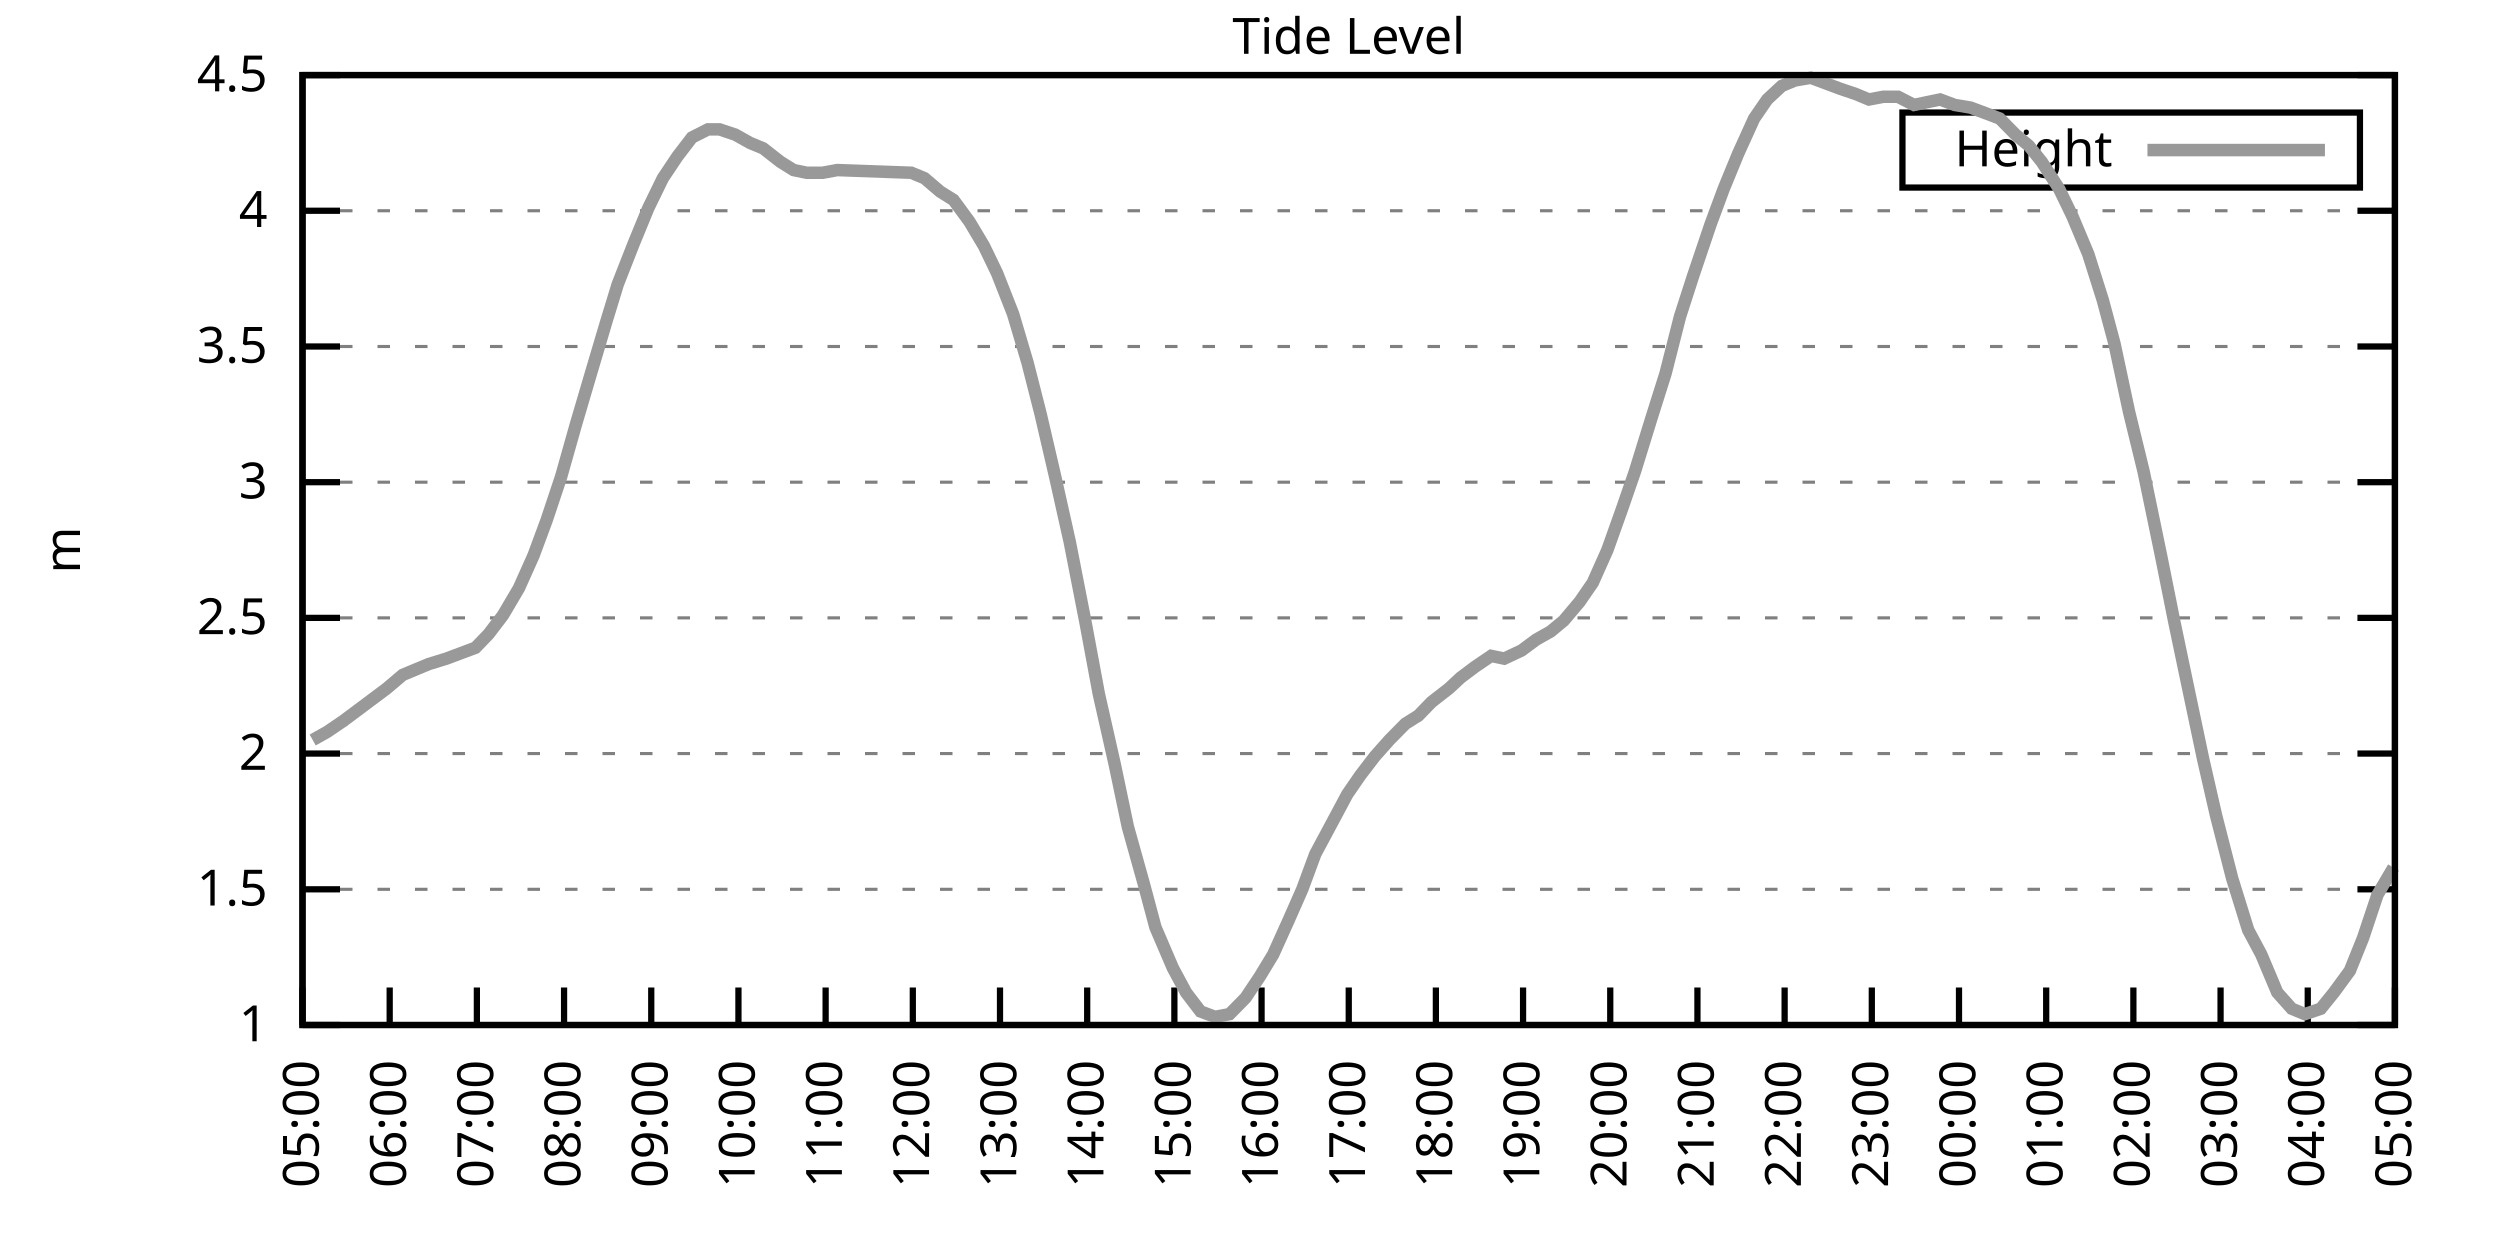
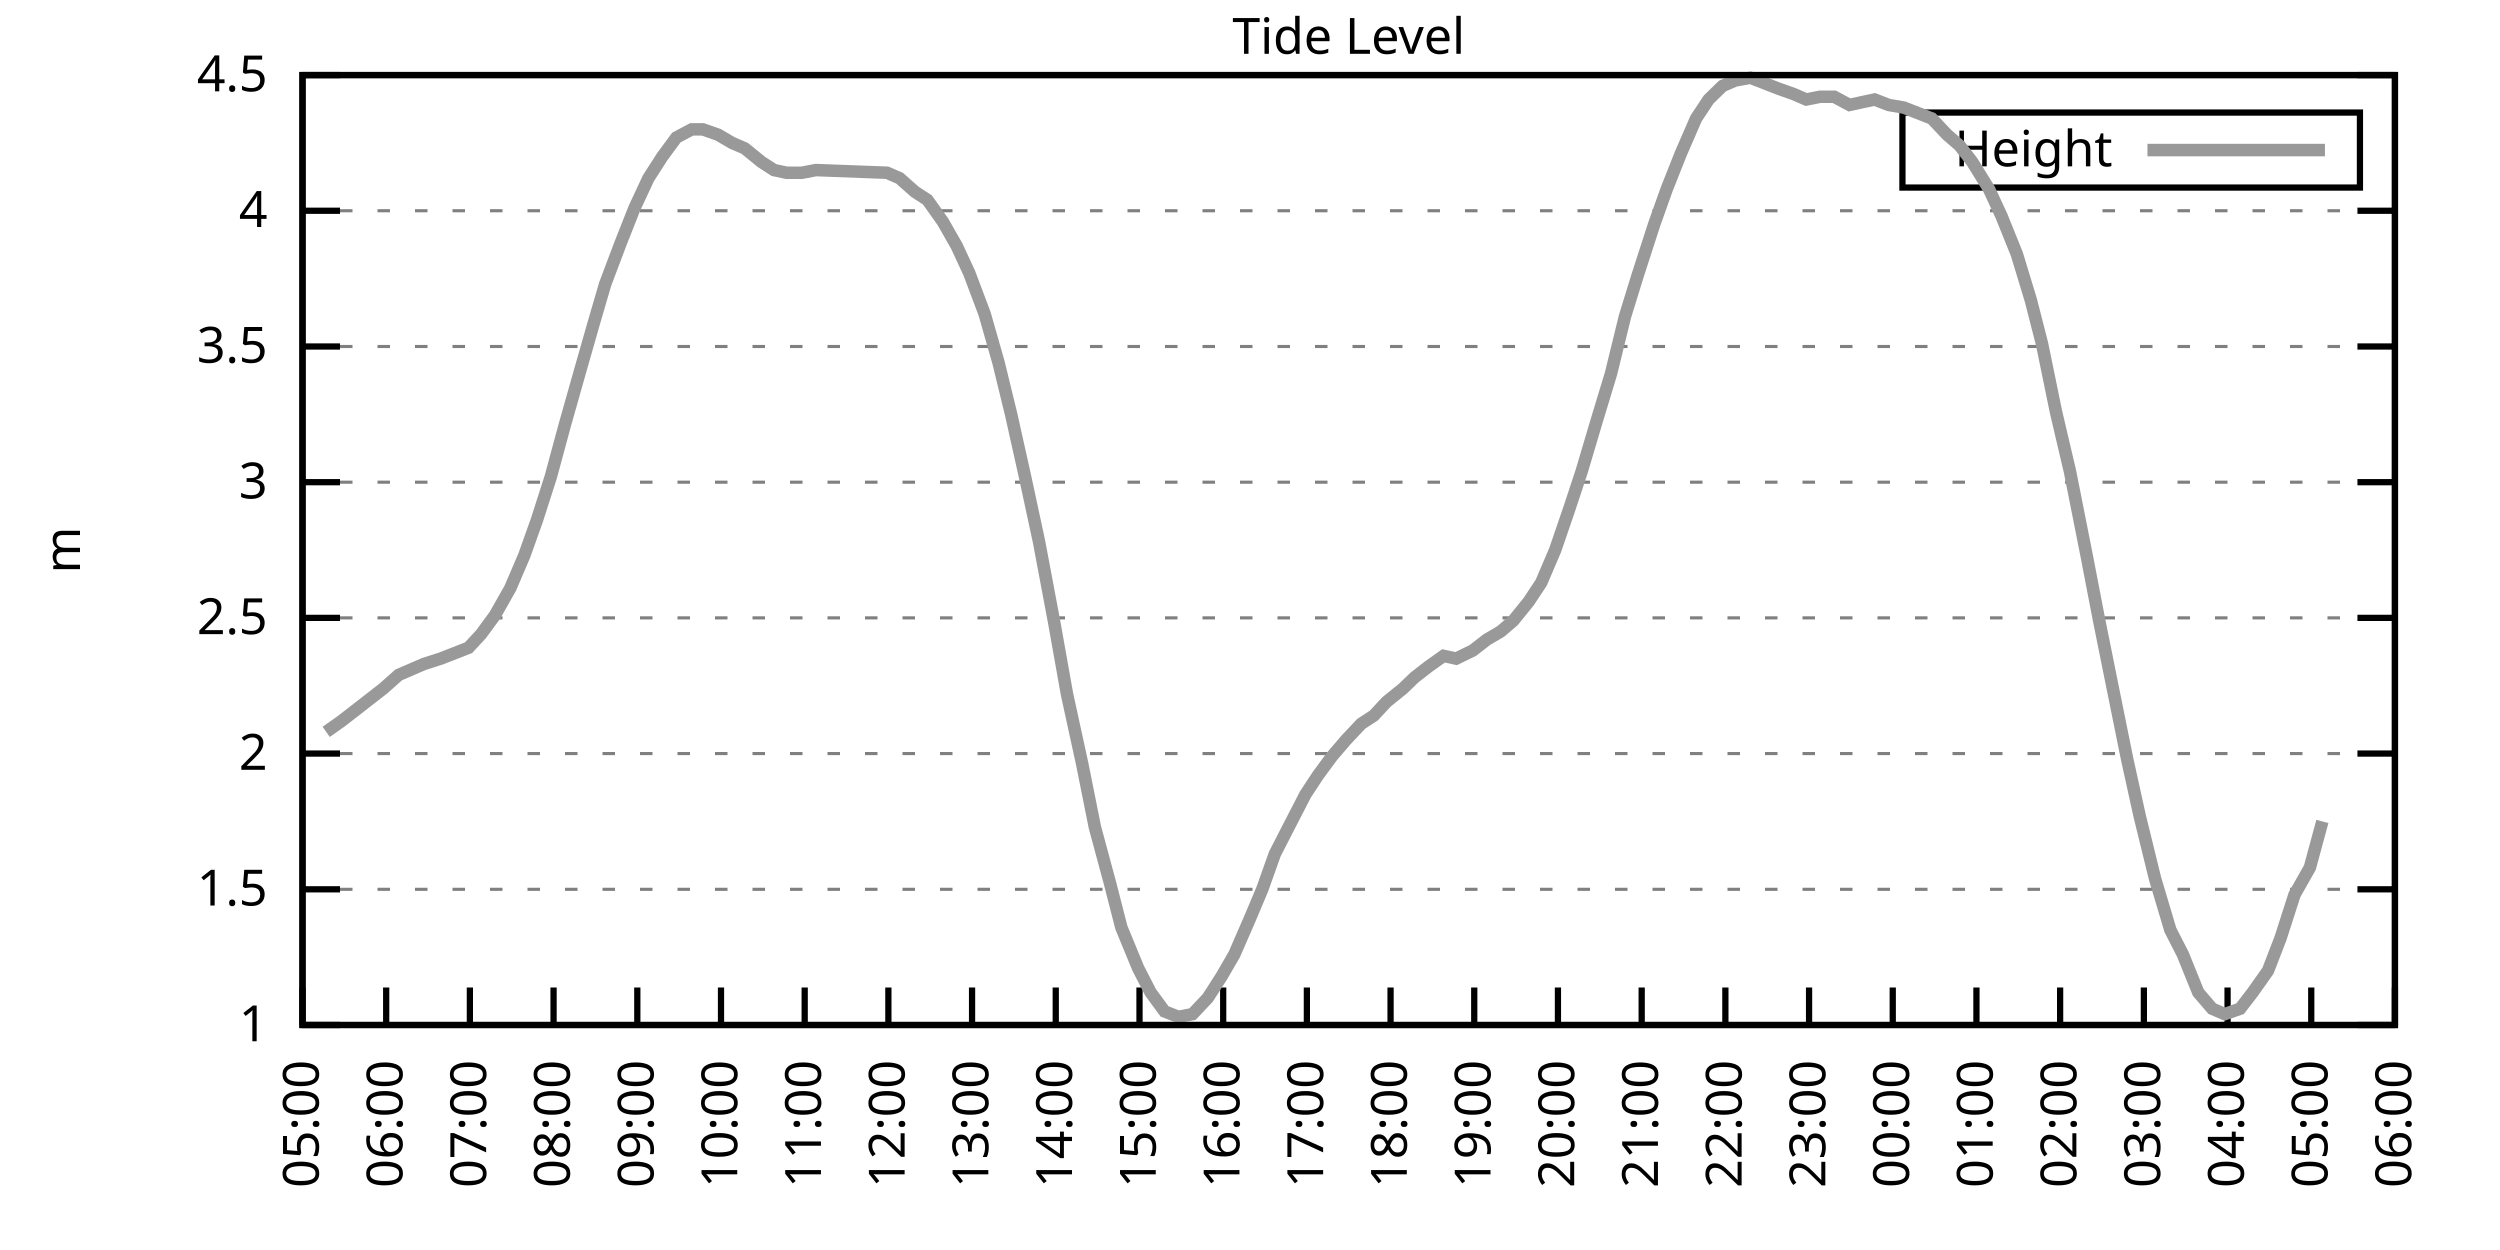
<svg xmlns="http://www.w3.org/2000/svg" xmlns:xlink="http://www.w3.org/1999/xlink" width="400" height="200" viewBox="0 0 400 200">
  <g id="gnuplot_canvas">
    <rect x="0" y="0" width="400" height="200" fill="none" />
    <defs>
      <circle id="gpDot" r="0.5" stroke-width="0.5" stroke="currentColor" />
      <path id="gpPt0" stroke-width="0.333" stroke="currentColor" d="M-1,0 h2 M0,-1 v2" />
      <path id="gpPt1" stroke-width="0.333" stroke="currentColor" d="M-1,-1 L1,1 M1,-1 L-1,1" />
      <path id="gpPt2" stroke-width="0.333" stroke="currentColor" d="M-1,0 L1,0 M0,-1 L0,1 M-1,-1 L1,1 M-1,1 L1,-1" />
      <rect id="gpPt3" stroke-width="0.333" stroke="currentColor" x="-1" y="-1" width="2" height="2" />
      <rect id="gpPt4" stroke-width="0.333" stroke="currentColor" fill="currentColor" x="-1" y="-1" width="2" height="2" />
      <circle id="gpPt5" stroke-width="0.333" stroke="currentColor" cx="0" cy="0" r="1" />
      <use xlink:href="#gpPt5" id="gpPt6" fill="currentColor" stroke="none" />
      <path id="gpPt7" stroke-width="0.333" stroke="currentColor" d="M0,-1.33 L-1.33,0.67 L1.33,0.67 z" />
      <use xlink:href="#gpPt7" id="gpPt8" fill="currentColor" stroke="none" />
      <use xlink:href="#gpPt7" id="gpPt9" stroke="currentColor" transform="rotate(180)" />
      <use xlink:href="#gpPt9" id="gpPt10" fill="currentColor" stroke="none" />
      <use xlink:href="#gpPt3" id="gpPt11" stroke="currentColor" transform="rotate(45)" />
      <use xlink:href="#gpPt11" id="gpPt12" fill="currentColor" stroke="none" />
      <path id="gpPt13" stroke-width="0.333" stroke="currentColor" d="M0,1.330 L1.265,0.411 L0.782,-1.067 L-0.782,-1.076 L-1.265,0.411 z" />
      <use xlink:href="#gpPt13" id="gpPt14" fill="currentColor" stroke="none" />
      <filter id="textbox" filterUnits="objectBoundingBox" x="0" y="0" height="1" width="1">
        <feFlood flood-color="white" flood-opacity="1" result="bgnd" />
        <feComposite in="SourceGraphic" in2="bgnd" operator="atop" />
      </filter>
      <filter id="greybox" filterUnits="objectBoundingBox" x="0" y="0" height="1" width="1">
        <feFlood flood-color="lightgrey" flood-opacity="1" result="grey" />
        <feComposite in="SourceGraphic" in2="grey" operator="atop" />
      </filter>
    </defs>
    <g fill="none" color="white" stroke="currentColor" stroke-width="1.00" stroke-linecap="butt" stroke-linejoin="miter">
</g>
    <g fill="none" color="black" stroke="currentColor" stroke-width="1.00" stroke-linecap="butt" stroke-linejoin="miter">
      <g stroke="none" shape-rendering="crispEdges">
        <polygon fill="rgb(255, 255, 255)" points="48.40,164.00 383.18,164.00 383.18,12.02 48.40,12.02 " />
      </g>
    </g>
    <g fill="none" color="black" stroke="currentColor" stroke-width="1.00" stroke-linecap="butt" stroke-linejoin="miter">
</g>
    <g fill="none" color="black" stroke="black" stroke-width="0.50" stroke-linecap="butt" stroke-linejoin="miter">
</g>
    <g fill="none" color="gray" stroke="currentColor" stroke-width="0.50" stroke-linecap="butt" stroke-linejoin="miter">
      <path stroke="gray" stroke-dasharray="2,4" class="gridline" d="M48.40,164.00 L383.19,164.00  " />
    </g>
    <g fill="none" color="gray" stroke="gray" stroke-width="1.00" stroke-linecap="butt" stroke-linejoin="miter">
</g>
    <g fill="none" color="black" stroke="currentColor" stroke-width="1.00" stroke-linecap="butt" stroke-linejoin="miter">
      <path stroke="black" d="M48.40,164.00 L54.40,164.00 M383.19,164.00 L377.19,164.00  " />
      <g transform="translate(42.80,166.60)" stroke="none" fill="black" font-family="Sans" font-size="8.00" text-anchor="end">
        <text>
          <tspan font-family="Sans"> 1</tspan>
        </text>
      </g>
    </g>
    <g fill="none" color="black" stroke="currentColor" stroke-width="1.00" stroke-linecap="butt" stroke-linejoin="miter">
</g>
    <g fill="none" color="black" stroke="black" stroke-width="0.50" stroke-linecap="butt" stroke-linejoin="miter">
</g>
    <g fill="none" color="gray" stroke="currentColor" stroke-width="0.50" stroke-linecap="butt" stroke-linejoin="miter">
      <path stroke="gray" stroke-dasharray="2,4" class="gridline" d="M48.40,142.29 L383.19,142.29  " />
    </g>
    <g fill="none" color="gray" stroke="gray" stroke-width="1.00" stroke-linecap="butt" stroke-linejoin="miter">
</g>
    <g fill="none" color="black" stroke="currentColor" stroke-width="1.00" stroke-linecap="butt" stroke-linejoin="miter">
      <path stroke="black" d="M48.40,142.29 L54.40,142.29 M383.19,142.29 L377.19,142.29  " />
      <g transform="translate(42.80,144.89)" stroke="none" fill="black" font-family="Sans" font-size="8.00" text-anchor="end">
        <text>
          <tspan font-family="Sans"> 1.5</tspan>
        </text>
      </g>
    </g>
    <g fill="none" color="black" stroke="currentColor" stroke-width="1.00" stroke-linecap="butt" stroke-linejoin="miter">
</g>
    <g fill="none" color="black" stroke="black" stroke-width="0.50" stroke-linecap="butt" stroke-linejoin="miter">
</g>
    <g fill="none" color="gray" stroke="currentColor" stroke-width="0.50" stroke-linecap="butt" stroke-linejoin="miter">
      <path stroke="gray" stroke-dasharray="2,4" class="gridline" d="M48.40,120.57 L383.19,120.57  " />
    </g>
    <g fill="none" color="gray" stroke="gray" stroke-width="1.00" stroke-linecap="butt" stroke-linejoin="miter">
</g>
    <g fill="none" color="black" stroke="currentColor" stroke-width="1.00" stroke-linecap="butt" stroke-linejoin="miter">
      <path stroke="black" d="M48.40,120.57 L54.40,120.57 M383.19,120.57 L377.19,120.57  " />
      <g transform="translate(42.80,123.17)" stroke="none" fill="black" font-family="Sans" font-size="8.00" text-anchor="end">
        <text>
          <tspan font-family="Sans"> 2</tspan>
        </text>
      </g>
    </g>
    <g fill="none" color="black" stroke="currentColor" stroke-width="1.00" stroke-linecap="butt" stroke-linejoin="miter">
</g>
    <g fill="none" color="black" stroke="black" stroke-width="0.50" stroke-linecap="butt" stroke-linejoin="miter">
</g>
    <g fill="none" color="gray" stroke="currentColor" stroke-width="0.50" stroke-linecap="butt" stroke-linejoin="miter">
      <path stroke="gray" stroke-dasharray="2,4" class="gridline" d="M48.40,98.86 L383.19,98.86  " />
    </g>
    <g fill="none" color="gray" stroke="gray" stroke-width="1.00" stroke-linecap="butt" stroke-linejoin="miter">
</g>
    <g fill="none" color="black" stroke="currentColor" stroke-width="1.00" stroke-linecap="butt" stroke-linejoin="miter">
      <path stroke="black" d="M48.40,98.86 L54.40,98.86 M383.19,98.86 L377.19,98.86  " />
      <g transform="translate(42.80,101.46)" stroke="none" fill="black" font-family="Sans" font-size="8.00" text-anchor="end">
        <text>
          <tspan font-family="Sans"> 2.5</tspan>
        </text>
      </g>
    </g>
    <g fill="none" color="black" stroke="currentColor" stroke-width="1.00" stroke-linecap="butt" stroke-linejoin="miter">
</g>
    <g fill="none" color="black" stroke="black" stroke-width="0.50" stroke-linecap="butt" stroke-linejoin="miter">
</g>
    <g fill="none" color="gray" stroke="currentColor" stroke-width="0.50" stroke-linecap="butt" stroke-linejoin="miter">
      <path stroke="gray" stroke-dasharray="2,4" class="gridline" d="M48.40,77.15 L383.19,77.15  " />
    </g>
    <g fill="none" color="gray" stroke="gray" stroke-width="1.00" stroke-linecap="butt" stroke-linejoin="miter">
</g>
    <g fill="none" color="black" stroke="currentColor" stroke-width="1.00" stroke-linecap="butt" stroke-linejoin="miter">
      <path stroke="black" d="M48.40,77.15 L54.40,77.15 M383.19,77.15 L377.19,77.15  " />
      <g transform="translate(42.80,79.75)" stroke="none" fill="black" font-family="Sans" font-size="8.00" text-anchor="end">
        <text>
          <tspan font-family="Sans"> 3</tspan>
        </text>
      </g>
    </g>
    <g fill="none" color="black" stroke="currentColor" stroke-width="1.00" stroke-linecap="butt" stroke-linejoin="miter">
</g>
    <g fill="none" color="black" stroke="black" stroke-width="0.50" stroke-linecap="butt" stroke-linejoin="miter">
</g>
    <g fill="none" color="gray" stroke="currentColor" stroke-width="0.50" stroke-linecap="butt" stroke-linejoin="miter">
      <path stroke="gray" stroke-dasharray="2,4" class="gridline" d="M48.40,55.44 L383.19,55.44  " />
    </g>
    <g fill="none" color="gray" stroke="gray" stroke-width="1.00" stroke-linecap="butt" stroke-linejoin="miter">
</g>
    <g fill="none" color="black" stroke="currentColor" stroke-width="1.00" stroke-linecap="butt" stroke-linejoin="miter">
      <path stroke="black" d="M48.40,55.44 L54.40,55.44 M383.19,55.44 L377.19,55.44  " />
      <g transform="translate(42.80,58.04)" stroke="none" fill="black" font-family="Sans" font-size="8.00" text-anchor="end">
        <text>
          <tspan font-family="Sans"> 3.5</tspan>
        </text>
      </g>
    </g>
    <g fill="none" color="black" stroke="currentColor" stroke-width="1.00" stroke-linecap="butt" stroke-linejoin="miter">
</g>
    <g fill="none" color="black" stroke="black" stroke-width="0.50" stroke-linecap="butt" stroke-linejoin="miter">
</g>
    <g fill="none" color="gray" stroke="currentColor" stroke-width="0.50" stroke-linecap="butt" stroke-linejoin="miter">
      <path stroke="gray" stroke-dasharray="2,4" class="gridline" d="M48.40,33.72 L383.19,33.72  " />
    </g>
    <g fill="none" color="gray" stroke="gray" stroke-width="1.00" stroke-linecap="butt" stroke-linejoin="miter">
</g>
    <g fill="none" color="black" stroke="currentColor" stroke-width="1.00" stroke-linecap="butt" stroke-linejoin="miter">
      <path stroke="black" d="M48.40,33.72 L54.40,33.72 M383.19,33.72 L377.19,33.72  " />
      <g transform="translate(42.80,36.32)" stroke="none" fill="black" font-family="Sans" font-size="8.00" text-anchor="end">
        <text>
          <tspan font-family="Sans"> 4</tspan>
        </text>
      </g>
    </g>
    <g fill="none" color="black" stroke="currentColor" stroke-width="1.00" stroke-linecap="butt" stroke-linejoin="miter">
</g>
    <g fill="none" color="black" stroke="black" stroke-width="0.50" stroke-linecap="butt" stroke-linejoin="miter">
</g>
    <g fill="none" color="gray" stroke="currentColor" stroke-width="0.50" stroke-linecap="butt" stroke-linejoin="miter">
      <path stroke="gray" stroke-dasharray="2,4" class="gridline" d="M48.40,12.01 L383.19,12.01  " />
    </g>
    <g fill="none" color="gray" stroke="gray" stroke-width="1.00" stroke-linecap="butt" stroke-linejoin="miter">
</g>
    <g fill="none" color="black" stroke="currentColor" stroke-width="1.00" stroke-linecap="butt" stroke-linejoin="miter">
      <path stroke="black" d="M48.40,12.01 L54.40,12.01 M383.19,12.01 L377.19,12.01  " />
      <g transform="translate(42.80,14.61)" stroke="none" fill="black" font-family="Sans" font-size="8.00" text-anchor="end">
        <text>
          <tspan font-family="Sans"> 4.5</tspan>
        </text>
      </g>
    </g>
    <g fill="none" color="black" stroke="currentColor" stroke-width="1.00" stroke-linecap="butt" stroke-linejoin="miter">
      <path stroke="black" d="M48.40,164.00 L48.40,158.00  " />
      <g transform="translate(51.00,169.60) rotate(270.00)" stroke="none" fill="black" font-family="Sans" font-size="8.00" text-anchor="end">
        <text>
          <tspan font-family="Sans">05:00</tspan>
        </text>
      </g>
    </g>
    <g fill="none" color="black" stroke="currentColor" stroke-width="1.00" stroke-linecap="butt" stroke-linejoin="miter">
-       <path stroke="black" d="M62.35,164.00 L62.35,158.00  " />
-       <g transform="translate(64.95,169.60) rotate(270.00)" stroke="none" fill="black" font-family="Sans" font-size="8.00" text-anchor="end">
+       <path stroke="black" d="M61.79,164.00 L61.79,158.00  " />
+       <g transform="translate(64.39,169.60) rotate(270.00)" stroke="none" fill="black" font-family="Sans" font-size="8.00" text-anchor="end">
        <text>
          <tspan font-family="Sans">06:00</tspan>
        </text>
      </g>
    </g>
    <g fill="none" color="black" stroke="currentColor" stroke-width="1.00" stroke-linecap="butt" stroke-linejoin="miter">
-       <path stroke="black" d="M76.30,164.00 L76.30,158.00  " />
-       <g transform="translate(78.90,169.60) rotate(270.00)" stroke="none" fill="black" font-family="Sans" font-size="8.00" text-anchor="end">
+       <path stroke="black" d="M75.18,164.00 L75.18,158.00  " />
+       <g transform="translate(77.78,169.60) rotate(270.00)" stroke="none" fill="black" font-family="Sans" font-size="8.00" text-anchor="end">
        <text>
          <tspan font-family="Sans">07:00</tspan>
        </text>
      </g>
    </g>
    <g fill="none" color="black" stroke="currentColor" stroke-width="1.00" stroke-linecap="butt" stroke-linejoin="miter">
-       <path stroke="black" d="M90.25,164.00 L90.25,158.00  " />
-       <g transform="translate(92.85,169.60) rotate(270.00)" stroke="none" fill="black" font-family="Sans" font-size="8.00" text-anchor="end">
+       <path stroke="black" d="M88.57,164.00 L88.57,158.00  " />
+       <g transform="translate(91.17,169.60) rotate(270.00)" stroke="none" fill="black" font-family="Sans" font-size="8.00" text-anchor="end">
        <text>
          <tspan font-family="Sans">08:00</tspan>
        </text>
      </g>
    </g>
    <g fill="none" color="black" stroke="currentColor" stroke-width="1.00" stroke-linecap="butt" stroke-linejoin="miter">
-       <path stroke="black" d="M104.20,164.00 L104.20,158.00  " />
-       <g transform="translate(106.80,169.60) rotate(270.00)" stroke="none" fill="black" font-family="Sans" font-size="8.00" text-anchor="end">
+       <path stroke="black" d="M101.97,164.00 L101.97,158.00  " />
+       <g transform="translate(104.57,169.60) rotate(270.00)" stroke="none" fill="black" font-family="Sans" font-size="8.00" text-anchor="end">
        <text>
          <tspan font-family="Sans">09:00</tspan>
        </text>
      </g>
    </g>
    <g fill="none" color="black" stroke="currentColor" stroke-width="1.00" stroke-linecap="butt" stroke-linejoin="miter">
-       <path stroke="black" d="M118.15,164.00 L118.15,158.00  " />
-       <g transform="translate(120.75,169.60) rotate(270.00)" stroke="none" fill="black" font-family="Sans" font-size="8.00" text-anchor="end">
+       <path stroke="black" d="M115.36,164.00 L115.36,158.00  " />
+       <g transform="translate(117.96,169.60) rotate(270.00)" stroke="none" fill="black" font-family="Sans" font-size="8.00" text-anchor="end">
        <text>
          <tspan font-family="Sans">10:00</tspan>
        </text>
      </g>
    </g>
    <g fill="none" color="black" stroke="currentColor" stroke-width="1.00" stroke-linecap="butt" stroke-linejoin="miter">
-       <path stroke="black" d="M132.10,164.00 L132.10,158.00  " />
-       <g transform="translate(134.70,169.60) rotate(270.00)" stroke="none" fill="black" font-family="Sans" font-size="8.00" text-anchor="end">
+       <path stroke="black" d="M128.75,164.00 L128.75,158.00  " />
+       <g transform="translate(131.35,169.60) rotate(270.00)" stroke="none" fill="black" font-family="Sans" font-size="8.00" text-anchor="end">
        <text>
          <tspan font-family="Sans">11:00</tspan>
        </text>
      </g>
    </g>
    <g fill="none" color="black" stroke="currentColor" stroke-width="1.00" stroke-linecap="butt" stroke-linejoin="miter">
-       <path stroke="black" d="M146.05,164.00 L146.05,158.00  " />
-       <g transform="translate(148.65,169.60) rotate(270.00)" stroke="none" fill="black" font-family="Sans" font-size="8.00" text-anchor="end">
+       <path stroke="black" d="M142.14,164.00 L142.14,158.00  " />
+       <g transform="translate(144.74,169.60) rotate(270.00)" stroke="none" fill="black" font-family="Sans" font-size="8.00" text-anchor="end">
        <text>
          <tspan font-family="Sans">12:00</tspan>
        </text>
      </g>
    </g>
    <g fill="none" color="black" stroke="currentColor" stroke-width="1.00" stroke-linecap="butt" stroke-linejoin="miter">
-       <path stroke="black" d="M160.00,164.00 L160.00,158.00  " />
-       <g transform="translate(162.60,169.60) rotate(270.00)" stroke="none" fill="black" font-family="Sans" font-size="8.00" text-anchor="end">
+       <path stroke="black" d="M155.53,164.00 L155.53,158.00  " />
+       <g transform="translate(158.13,169.60) rotate(270.00)" stroke="none" fill="black" font-family="Sans" font-size="8.00" text-anchor="end">
        <text>
          <tspan font-family="Sans">13:00</tspan>
        </text>
      </g>
    </g>
    <g fill="none" color="black" stroke="currentColor" stroke-width="1.00" stroke-linecap="butt" stroke-linejoin="miter">
-       <path stroke="black" d="M173.95,164.00 L173.95,158.00  " />
-       <g transform="translate(176.55,169.60) rotate(270.00)" stroke="none" fill="black" font-family="Sans" font-size="8.00" text-anchor="end">
+       <path stroke="black" d="M168.92,164.00 L168.92,158.00  " />
+       <g transform="translate(171.52,169.60) rotate(270.00)" stroke="none" fill="black" font-family="Sans" font-size="8.00" text-anchor="end">
        <text>
          <tspan font-family="Sans">14:00</tspan>
        </text>
      </g>
    </g>
    <g fill="none" color="black" stroke="currentColor" stroke-width="1.00" stroke-linecap="butt" stroke-linejoin="miter">
-       <path stroke="black" d="M187.90,164.00 L187.90,158.00  " />
-       <g transform="translate(190.50,169.60) rotate(270.00)" stroke="none" fill="black" font-family="Sans" font-size="8.00" text-anchor="end">
+       <path stroke="black" d="M182.32,164.00 L182.32,158.00  " />
+       <g transform="translate(184.92,169.60) rotate(270.00)" stroke="none" fill="black" font-family="Sans" font-size="8.00" text-anchor="end">
        <text>
          <tspan font-family="Sans">15:00</tspan>
        </text>
      </g>
    </g>
    <g fill="none" color="black" stroke="currentColor" stroke-width="1.00" stroke-linecap="butt" stroke-linejoin="miter">
-       <path stroke="black" d="M201.85,164.00 L201.85,158.00  " />
-       <g transform="translate(204.45,169.60) rotate(270.00)" stroke="none" fill="black" font-family="Sans" font-size="8.00" text-anchor="end">
+       <path stroke="black" d="M195.71,164.00 L195.71,158.00  " />
+       <g transform="translate(198.31,169.60) rotate(270.00)" stroke="none" fill="black" font-family="Sans" font-size="8.00" text-anchor="end">
        <text>
          <tspan font-family="Sans">16:00</tspan>
        </text>
      </g>
    </g>
    <g fill="none" color="black" stroke="currentColor" stroke-width="1.00" stroke-linecap="butt" stroke-linejoin="miter">
-       <path stroke="black" d="M215.80,164.00 L215.80,158.00  " />
-       <g transform="translate(218.40,169.60) rotate(270.00)" stroke="none" fill="black" font-family="Sans" font-size="8.00" text-anchor="end">
+       <path stroke="black" d="M209.10,164.00 L209.10,158.00  " />
+       <g transform="translate(211.70,169.60) rotate(270.00)" stroke="none" fill="black" font-family="Sans" font-size="8.00" text-anchor="end">
        <text>
          <tspan font-family="Sans">17:00</tspan>
        </text>
      </g>
    </g>
    <g fill="none" color="black" stroke="currentColor" stroke-width="1.00" stroke-linecap="butt" stroke-linejoin="miter">
-       <path stroke="black" d="M229.74,164.00 L229.74,158.00  " />
-       <g transform="translate(232.34,169.60) rotate(270.00)" stroke="none" fill="black" font-family="Sans" font-size="8.00" text-anchor="end">
+       <path stroke="black" d="M222.49,164.00 L222.49,158.00  " />
+       <g transform="translate(225.09,169.60) rotate(270.00)" stroke="none" fill="black" font-family="Sans" font-size="8.00" text-anchor="end">
        <text>
          <tspan font-family="Sans">18:00</tspan>
        </text>
      </g>
    </g>
    <g fill="none" color="black" stroke="currentColor" stroke-width="1.00" stroke-linecap="butt" stroke-linejoin="miter">
-       <path stroke="black" d="M243.69,164.00 L243.69,158.00  " />
-       <g transform="translate(246.29,169.60) rotate(270.00)" stroke="none" fill="black" font-family="Sans" font-size="8.00" text-anchor="end">
+       <path stroke="black" d="M235.88,164.00 L235.88,158.00  " />
+       <g transform="translate(238.48,169.60) rotate(270.00)" stroke="none" fill="black" font-family="Sans" font-size="8.00" text-anchor="end">
        <text>
          <tspan font-family="Sans">19:00</tspan>
        </text>
      </g>
    </g>
    <g fill="none" color="black" stroke="currentColor" stroke-width="1.00" stroke-linecap="butt" stroke-linejoin="miter">
-       <path stroke="black" d="M257.64,164.00 L257.64,158.00  " />
-       <g transform="translate(260.24,169.60) rotate(270.00)" stroke="none" fill="black" font-family="Sans" font-size="8.00" text-anchor="end">
+       <path stroke="black" d="M249.27,164.00 L249.27,158.00  " />
+       <g transform="translate(251.87,169.60) rotate(270.00)" stroke="none" fill="black" font-family="Sans" font-size="8.00" text-anchor="end">
        <text>
          <tspan font-family="Sans">20:00</tspan>
        </text>
      </g>
    </g>
    <g fill="none" color="black" stroke="currentColor" stroke-width="1.00" stroke-linecap="butt" stroke-linejoin="miter">
-       <path stroke="black" d="M271.59,164.00 L271.59,158.00  " />
-       <g transform="translate(274.19,169.60) rotate(270.00)" stroke="none" fill="black" font-family="Sans" font-size="8.00" text-anchor="end">
+       <path stroke="black" d="M262.67,164.00 L262.67,158.00  " />
+       <g transform="translate(265.27,169.60) rotate(270.00)" stroke="none" fill="black" font-family="Sans" font-size="8.00" text-anchor="end">
        <text>
          <tspan font-family="Sans">21:00</tspan>
        </text>
      </g>
    </g>
    <g fill="none" color="black" stroke="currentColor" stroke-width="1.00" stroke-linecap="butt" stroke-linejoin="miter">
-       <path stroke="black" d="M285.54,164.00 L285.54,158.00  " />
-       <g transform="translate(288.14,169.60) rotate(270.00)" stroke="none" fill="black" font-family="Sans" font-size="8.00" text-anchor="end">
+       <path stroke="black" d="M276.06,164.00 L276.06,158.00  " />
+       <g transform="translate(278.66,169.60) rotate(270.00)" stroke="none" fill="black" font-family="Sans" font-size="8.00" text-anchor="end">
        <text>
          <tspan font-family="Sans">22:00</tspan>
        </text>
      </g>
    </g>
    <g fill="none" color="black" stroke="currentColor" stroke-width="1.00" stroke-linecap="butt" stroke-linejoin="miter">
-       <path stroke="black" d="M299.49,164.00 L299.49,158.00  " />
-       <g transform="translate(302.09,169.60) rotate(270.00)" stroke="none" fill="black" font-family="Sans" font-size="8.00" text-anchor="end">
+       <path stroke="black" d="M289.45,164.00 L289.45,158.00  " />
+       <g transform="translate(292.05,169.60) rotate(270.00)" stroke="none" fill="black" font-family="Sans" font-size="8.00" text-anchor="end">
        <text>
          <tspan font-family="Sans">23:00</tspan>
        </text>
      </g>
    </g>
    <g fill="none" color="black" stroke="currentColor" stroke-width="1.00" stroke-linecap="butt" stroke-linejoin="miter">
-       <path stroke="black" d="M313.44,164.00 L313.44,158.00  " />
-       <g transform="translate(316.04,169.60) rotate(270.00)" stroke="none" fill="black" font-family="Sans" font-size="8.00" text-anchor="end">
+       <path stroke="black" d="M302.84,164.00 L302.84,158.00  " />
+       <g transform="translate(305.44,169.60) rotate(270.00)" stroke="none" fill="black" font-family="Sans" font-size="8.00" text-anchor="end">
        <text>
          <tspan font-family="Sans">00:00</tspan>
        </text>
      </g>
    </g>
    <g fill="none" color="black" stroke="currentColor" stroke-width="1.00" stroke-linecap="butt" stroke-linejoin="miter">
-       <path stroke="black" d="M327.39,164.00 L327.39,158.00  " />
-       <g transform="translate(329.99,169.60) rotate(270.00)" stroke="none" fill="black" font-family="Sans" font-size="8.00" text-anchor="end">
+       <path stroke="black" d="M316.23,164.00 L316.23,158.00  " />
+       <g transform="translate(318.83,169.60) rotate(270.00)" stroke="none" fill="black" font-family="Sans" font-size="8.00" text-anchor="end">
        <text>
          <tspan font-family="Sans">01:00</tspan>
        </text>
      </g>
    </g>
    <g fill="none" color="black" stroke="currentColor" stroke-width="1.00" stroke-linecap="butt" stroke-linejoin="miter">
-       <path stroke="black" d="M341.34,164.00 L341.34,158.00  " />
-       <g transform="translate(343.94,169.60) rotate(270.00)" stroke="none" fill="black" font-family="Sans" font-size="8.00" text-anchor="end">
+       <path stroke="black" d="M329.62,164.00 L329.62,158.00  " />
+       <g transform="translate(332.22,169.60) rotate(270.00)" stroke="none" fill="black" font-family="Sans" font-size="8.00" text-anchor="end">
        <text>
          <tspan font-family="Sans">02:00</tspan>
        </text>
      </g>
    </g>
    <g fill="none" color="black" stroke="currentColor" stroke-width="1.00" stroke-linecap="butt" stroke-linejoin="miter">
-       <path stroke="black" d="M355.29,164.00 L355.29,158.00  " />
-       <g transform="translate(357.89,169.60) rotate(270.00)" stroke="none" fill="black" font-family="Sans" font-size="8.00" text-anchor="end">
+       <path stroke="black" d="M343.02,164.00 L343.02,158.00  " />
+       <g transform="translate(345.62,169.60) rotate(270.00)" stroke="none" fill="black" font-family="Sans" font-size="8.00" text-anchor="end">
        <text>
          <tspan font-family="Sans">03:00</tspan>
        </text>
      </g>
    </g>
    <g fill="none" color="black" stroke="currentColor" stroke-width="1.00" stroke-linecap="butt" stroke-linejoin="miter">
-       <path stroke="black" d="M369.24,164.00 L369.24,158.00  " />
-       <g transform="translate(371.84,169.60) rotate(270.00)" stroke="none" fill="black" font-family="Sans" font-size="8.00" text-anchor="end">
+       <path stroke="black" d="M356.41,164.00 L356.41,158.00  " />
+       <g transform="translate(359.01,169.60) rotate(270.00)" stroke="none" fill="black" font-family="Sans" font-size="8.00" text-anchor="end">
        <text>
          <tspan font-family="Sans">04:00</tspan>
+         </text>
+       </g>
+     </g>
+     <g fill="none" color="black" stroke="currentColor" stroke-width="1.00" stroke-linecap="butt" stroke-linejoin="miter">
+       <path stroke="black" d="M369.80,164.00 L369.80,158.00  " />
+       <g transform="translate(372.40,169.60) rotate(270.00)" stroke="none" fill="black" font-family="Sans" font-size="8.00" text-anchor="end">
+         <text>
+           <tspan font-family="Sans">05:00</tspan>
        </text>
      </g>
    </g>
    <g fill="none" color="black" stroke="currentColor" stroke-width="1.00" stroke-linecap="butt" stroke-linejoin="miter">
      <path stroke="black" d="M383.19,164.00 L383.19,158.00  " />
      <g transform="translate(385.79,169.60) rotate(270.00)" stroke="none" fill="black" font-family="Sans" font-size="8.00" text-anchor="end">
        <text>
-           <tspan font-family="Sans">05:00</tspan>
+           <tspan font-family="Sans">06:00</tspan>
        </text>
      </g>
    </g>
    <g fill="none" color="black" stroke="currentColor" stroke-width="1.00" stroke-linecap="butt" stroke-linejoin="miter">
</g>
    <g fill="none" color="black" stroke="currentColor" stroke-width="1.00" stroke-linecap="butt" stroke-linejoin="miter">
      <path stroke="black" d="M48.40,12.01 L48.40,164.00 L383.19,164.00 L383.19,12.01 L48.40,12.01 Z  " />
    </g>
    <g fill="none" color="black" stroke="currentColor" stroke-width="1.00" stroke-linecap="butt" stroke-linejoin="miter">
</g>
    <g fill="none" color="black" stroke="currentColor" stroke-width="1.00" stroke-linecap="butt" stroke-linejoin="miter">
      <path stroke="black" d="M304.39,30.01 L304.39,18.01 L377.59,18.01 L377.59,30.01 L304.39,30.01 Z  " />
    </g>
    <g id="Tide_level_plot_1">
      <g fill="none" color="white" stroke="black" stroke-width="2.00" stroke-linecap="butt" stroke-linejoin="miter">
</g>
      <g fill="none" color="black" stroke="currentColor" stroke-width="2.00" stroke-linecap="butt" stroke-linejoin="miter">
        <g transform="translate(337.99,26.61)" stroke="none" fill="black" font-family="Sans" font-size="8.00" text-anchor="end">
          <text>
            <tspan font-family="Sans">Height</tspan>
          </text>
        </g>
      </g>
      <g fill="none" color="black" stroke="currentColor" stroke-width="2.00" stroke-linecap="butt" stroke-linejoin="miter">
-         <path stroke="rgb(153, 153, 153)" d="M343.59,24.01 L371.99,24.01 M50.03,118.40 L52.35,117.10 L54.91,115.36 L57.23,113.63 L61.88,110.15 L64.44,107.98   L66.53,107.11 L68.63,106.24 L71.42,105.38 L73.74,104.51 L76.07,103.64 L78.16,101.47 L80.48,98.43 L83.04,94.08   L85.37,88.87 L87.46,83.23 L89.78,76.28 L92.11,68.03 L94.67,59.34 L96.99,51.53 L98.85,45.45 L101.41,38.93   L103.73,33.29 L106.06,28.51 L108.38,25.04 L110.71,22.00 L113.27,20.70 L115.13,20.70 L117.68,21.56 L120.01,22.87   L122.10,23.73 L124.89,25.91 L126.98,27.21 L129.08,27.64 L131.63,27.64 L133.96,27.21 L145.81,27.64 L147.91,28.51   L150.46,30.68 L152.56,31.99 L155.11,35.46 L157.44,39.37 L159.53,43.71 L162.09,50.22 L164.41,58.04 L166.51,66.29   L168.83,76.28 L171.16,86.70 L173.71,99.73 L175.81,111.02 L178.36,122.31 L180.46,132.30 L183.01,141.42 L184.87,148.37   L187.66,154.88 L189.76,158.79 L192.08,161.83 L194.41,162.70 L196.73,162.26 L199.29,159.66 L201.61,156.18 L203.71,152.71   L206.26,147.06 L208.36,142.29 L210.45,136.64 L213.01,131.86 L215.56,127.09 L217.65,124.05 L219.98,121.01 L222.30,118.40   L224.86,115.80 L226.95,114.49 L229.05,112.32 L231.84,110.15 L233.70,108.42 L236.02,106.68 L238.58,104.94 L240.67,105.38   L243.46,104.07 L245.79,102.34 L248.11,101.03 L250.20,99.30 L252.76,96.26 L254.85,93.22 L257.18,88.00 L259.50,81.49   L261.60,75.41 L264.15,67.16 L266.48,59.78 L268.80,50.66 L270.90,44.15 L273.69,35.89 L275.78,30.25 L278.10,24.60   L280.66,18.96 L282.75,15.92 L285.08,13.75 L287.17,12.88 L289.73,12.44 L292.05,13.31 L294.38,14.18 L296.94,15.05   L299.03,15.92 L301.35,15.48 L303.68,15.48 L306.23,16.79 L308.33,16.35 L310.42,15.92 L312.74,16.79 L315.30,17.22   L317.63,18.09 L319.95,18.96 L322.51,21.56 L324.60,23.30 L326.69,25.91 L329.48,30.25 L331.58,34.59 L334.13,40.67   L336.46,48.05 L338.32,55.00 L340.64,65.86 L342.97,75.41 L345.76,88.87 L347.85,99.30 L349.94,109.28 L352.50,121.44   L354.59,130.56 L357.15,140.55 L359.71,148.80 L361.80,152.71 L364.36,158.79 L366.68,161.39 L368.78,162.26 L371.33,161.39   L373.43,158.79 L375.98,155.31 L378.08,150.10 L380.40,143.16 L382.96,138.81  " />
+         <path stroke="rgb(153, 153, 153)" d="M343.59,24.01 L371.99,24.01 M52.19,117.10 L54.65,115.36 L56.88,113.63 L61.35,110.15 L63.80,107.98 L65.81,107.11   L67.82,106.24 L70.50,105.38 L72.73,104.51 L74.96,103.64 L76.97,101.47 L79.20,98.43 L81.66,94.08 L83.89,88.87   L85.90,83.23 L88.13,76.28 L90.36,68.03 L92.82,59.34 L95.05,51.53 L96.83,45.45 L99.29,38.93 L101.52,33.29   L103.75,28.51 L105.98,25.04 L108.22,22.00 L110.67,20.70 L112.46,20.70 L114.91,21.56 L117.14,22.87 L119.15,23.73   L121.83,25.91 L123.84,27.21 L125.85,27.64 L128.30,27.64 L130.54,27.21 L141.92,27.64 L143.93,28.51 L146.38,30.68   L148.39,31.99 L150.85,35.46 L153.08,39.37 L155.09,43.71 L157.54,50.22 L159.77,58.04 L161.78,66.29 L164.01,76.28   L166.25,86.70 L168.70,99.73 L170.71,111.02 L173.17,122.31 L175.17,132.30 L177.63,141.42 L179.41,148.37 L182.09,154.88   L184.10,158.79 L186.33,161.83 L188.57,162.70 L190.80,162.26 L193.25,159.66 L195.48,156.18 L197.49,152.71 L199.95,147.06   L201.96,142.29 L203.97,136.64 L206.42,131.86 L208.88,127.09 L210.88,124.05 L213.12,121.01 L215.35,118.40 L217.80,115.80   L219.81,114.49 L221.82,112.32 L224.50,110.15 L226.29,108.42 L228.52,106.68 L230.97,104.94 L232.98,105.38 L235.66,104.07   L237.89,102.34 L240.12,101.03 L242.13,99.30 L244.59,96.26 L246.60,93.22 L248.83,88.00 L251.06,81.49 L253.07,75.41   L255.52,67.16 L257.76,59.78 L259.99,50.66 L262.00,44.15 L264.67,35.89 L266.68,30.25 L268.92,24.60 L271.37,18.96   L273.38,15.92 L275.61,13.75 L277.62,12.88 L280.07,12.44 L282.31,13.31 L284.54,14.18 L286.99,15.05 L289.00,15.92   L291.23,15.48 L293.47,15.48 L295.92,16.79 L297.93,16.35 L299.94,15.92 L302.17,16.79 L304.63,17.22 L306.86,18.09   L309.09,18.96 L311.54,21.56 L313.55,23.30 L315.56,25.91 L318.24,30.25 L320.25,34.59 L322.70,40.67 L324.94,48.05   L326.72,55.00 L328.95,65.86 L331.19,75.41 L333.86,88.87 L335.87,99.30 L337.88,109.28 L340.34,121.44 L342.35,130.56   L344.80,140.55 L347.26,148.80 L349.26,152.71 L351.72,158.79 L353.95,161.39 L355.96,162.26 L358.42,161.39 L360.42,158.79   L362.88,155.31 L364.89,150.10 L367.12,143.16 L369.58,138.81 L371.58,131.43  " />
      </g>
    </g>
    <g fill="none" color="black" stroke="currentColor" stroke-width="2.00" stroke-linecap="butt" stroke-linejoin="miter">
</g>
    <g fill="none" color="black" stroke="black" stroke-width="1.00" stroke-linecap="butt" stroke-linejoin="miter">
</g>
    <g fill="none" color="black" stroke="currentColor" stroke-width="1.00" stroke-linecap="butt" stroke-linejoin="miter">
      <path stroke="black" d="M48.40,12.01 L48.40,164.00 L383.19,164.00 L383.19,12.01 L48.40,12.01 Z  " />
      <g transform="translate(12.80,88.01) rotate(270.00)" stroke="none" fill="black" font-family="Sans" font-size="8.00" text-anchor="middle">
        <text>
          <tspan font-family="Sans">m</tspan>
        </text>
      </g>
    </g>
    <g fill="none" color="black" stroke="currentColor" stroke-width="1.00" stroke-linecap="butt" stroke-linejoin="miter">
</g>
    <g fill="none" color="black" stroke="currentColor" stroke-width="1.00" stroke-linecap="butt" stroke-linejoin="miter">
      <g transform="translate(215.79,8.61)" stroke="none" fill="black" font-family="Sans" font-size="8.00" text-anchor="middle">
        <text>
          <tspan font-family="Sans">Tide Level</tspan>
        </text>
      </g>
    </g>
    <g fill="none" color="black" stroke="currentColor" stroke-width="1.00" stroke-linecap="butt" stroke-linejoin="miter">
</g>
  </g>
</svg>
